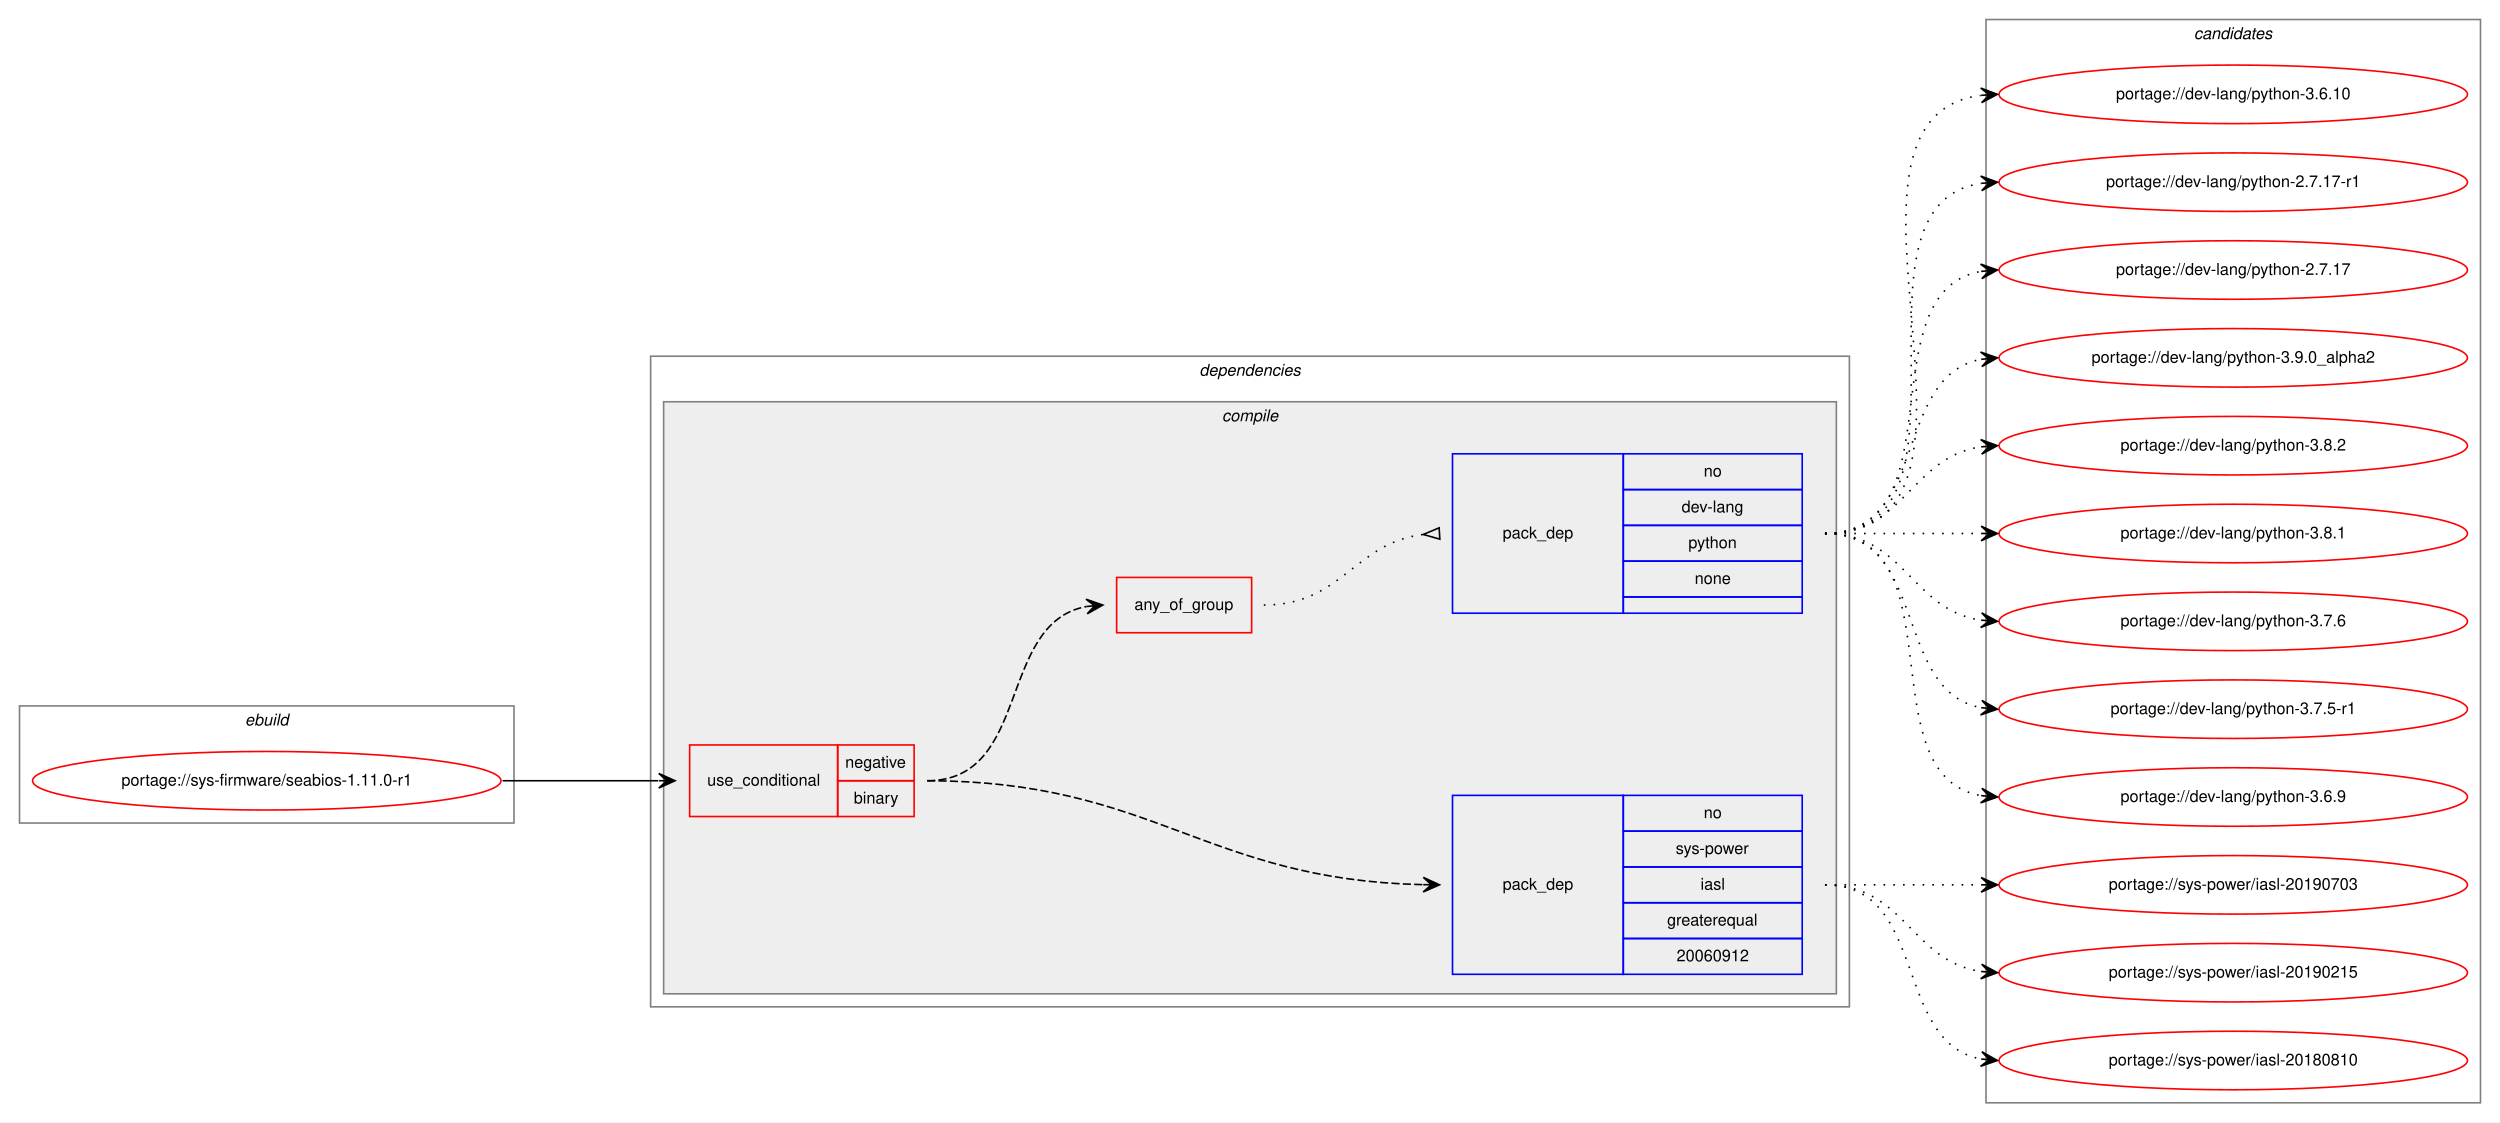
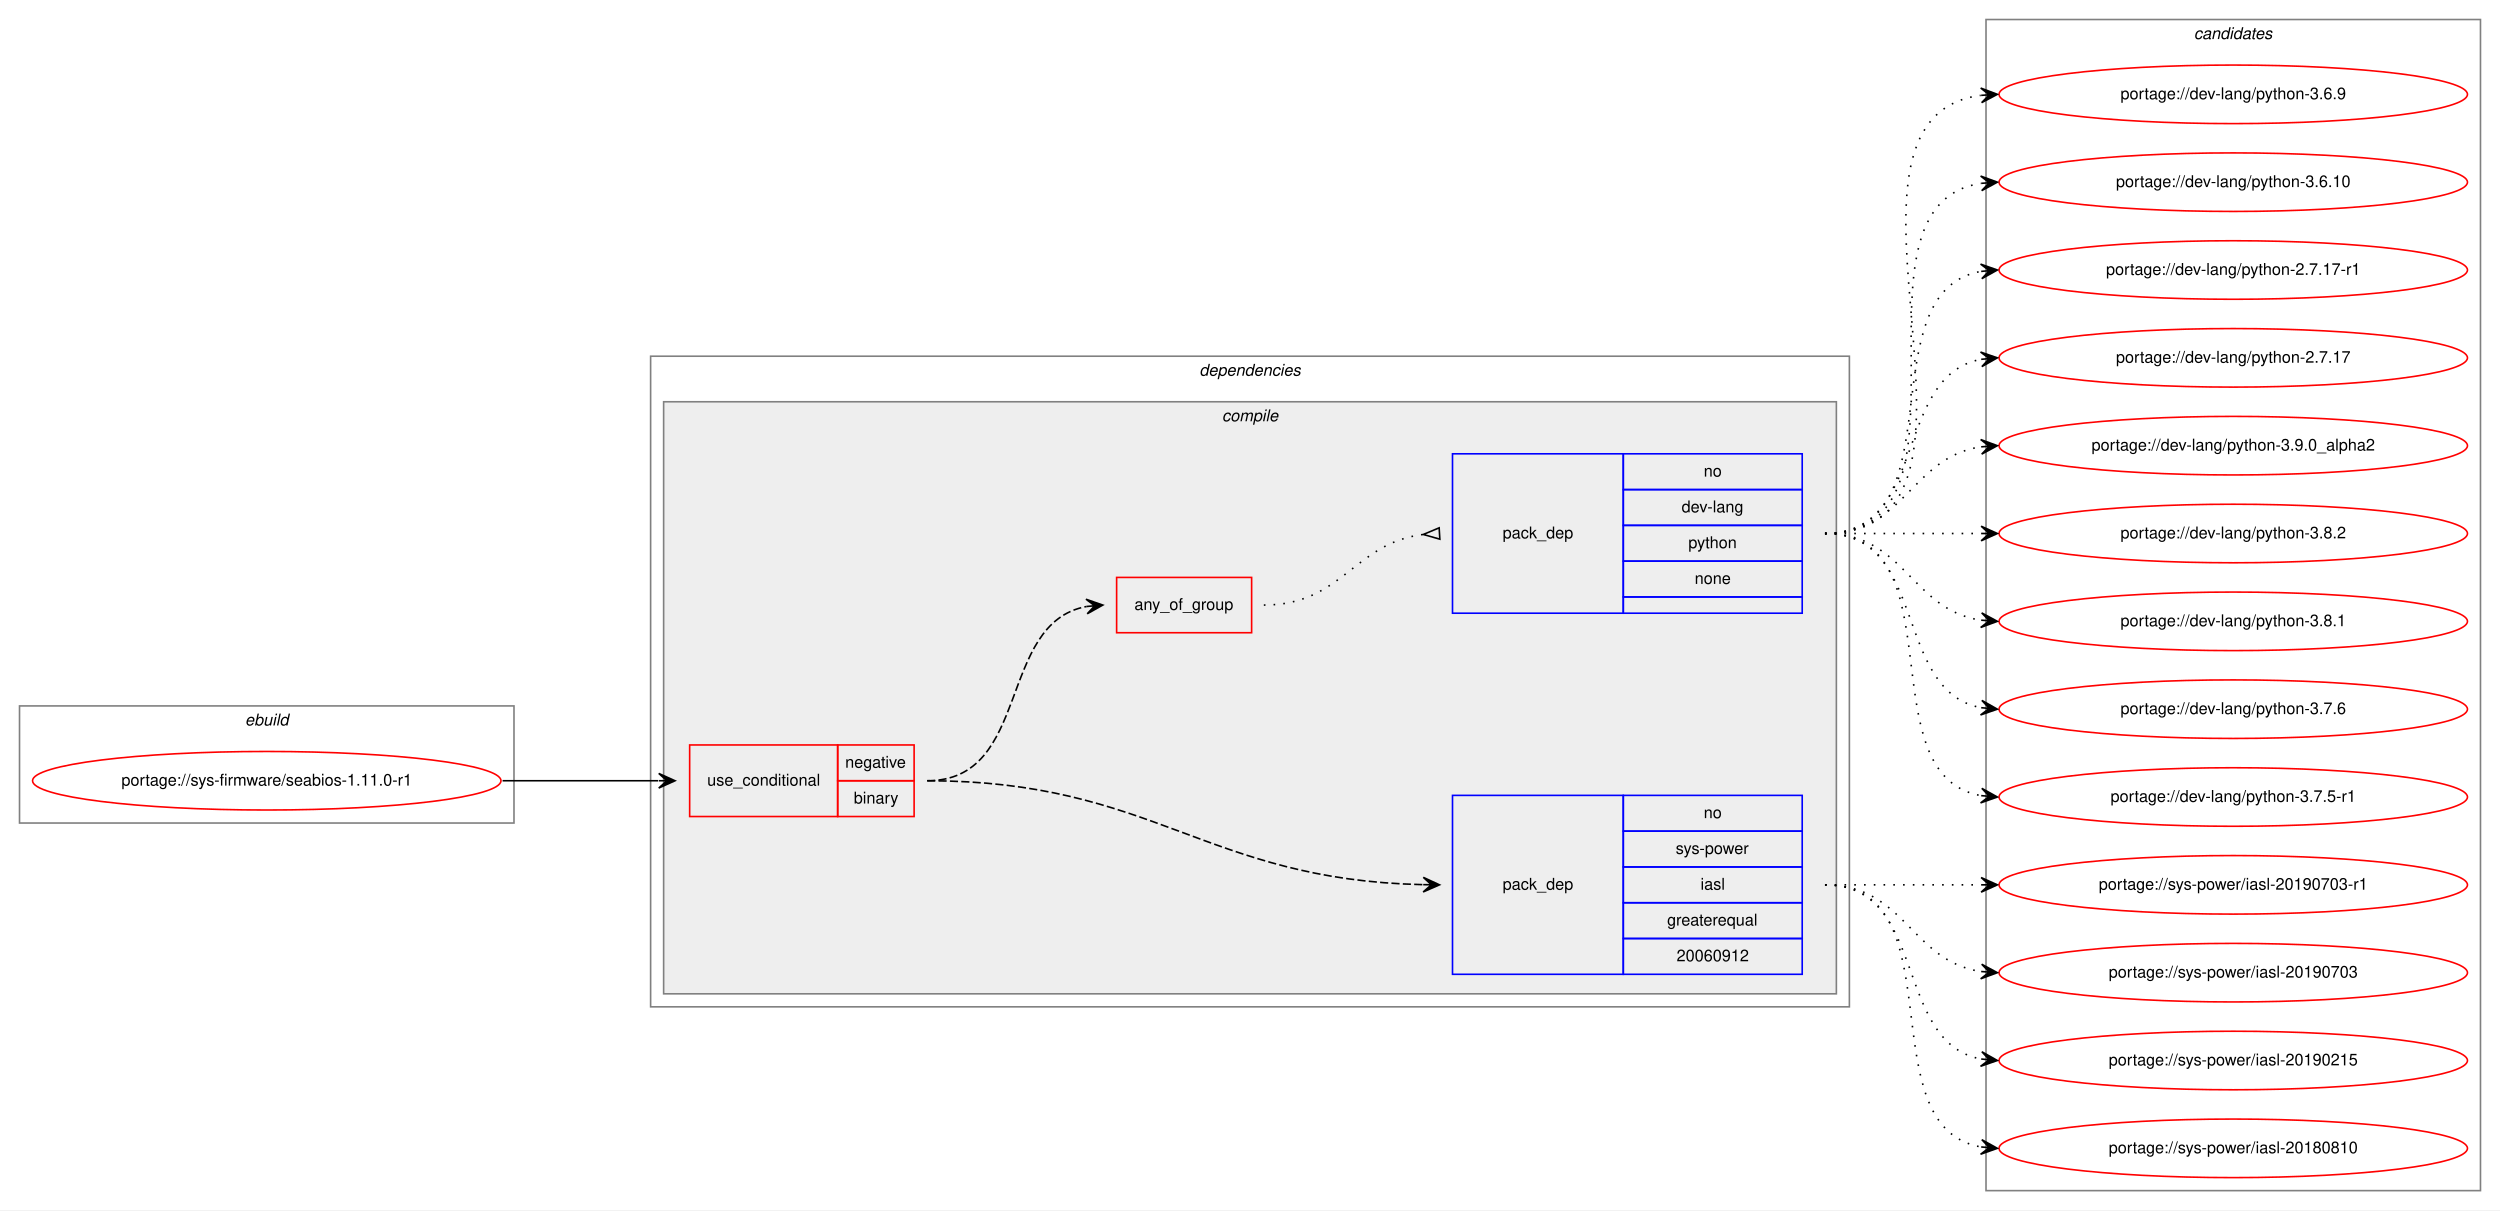
- <svg xmlns="http://www.w3.org/2000/svg" xmlns:xlink="http://www.w3.org/1999/xlink" width="1537pt" height="690pt" viewBox="0.00 0.00 1537.00 690.00">
-   <g id="graph0" class="graph" transform="scale(1 1) rotate(0) translate(4 686)">
-     <polygon fill="white" stroke="transparent" points="-4,4 -4,-686 1533,-686 1533,4 -4,4" />
+ <svg xmlns="http://www.w3.org/2000/svg" xmlns:xlink="http://www.w3.org/1999/xlink" width="1537pt" height="744pt" viewBox="0.00 0.00 1537.00 744.00">
+   <g id="graph0" class="graph" transform="scale(1 1) rotate(0) translate(4 740)">
+     <polygon fill="white" stroke="transparent" points="-4,4 -4,-740 1533,-740 1533,4 -4,4" />
    <g id="clust1" class="cluster">
-       <polygon fill="none" stroke="gray" points="8,-180 8,-252 312,-252 312,-180 8,-180" />
-       <text text-anchor="start" x="146.66" y="-240" font-family="Helvetica,sans-Serif" font-style="italic" font-size="10.00">ebuild</text>
+       <polygon fill="none" stroke="gray" points="8,-234 8,-306 312,-306 312,-234 8,-234" />
+       <text text-anchor="start" x="146.66" y="-294" font-family="Helvetica,sans-Serif" font-style="italic" font-size="10.00">ebuild</text>
    </g>
    <g id="clust2" class="cluster">
-       <polygon fill="none" stroke="gray" points="396,-67 396,-467 1133,-467 1133,-67 396,-67" />
-       <text text-anchor="start" x="733.38" y="-455" font-family="Helvetica,sans-Serif" font-style="italic" font-size="10.00">dependencies</text>
+       <polygon fill="none" stroke="gray" points="396,-121 396,-521 1133,-521 1133,-121 396,-121" />
+       <text text-anchor="start" x="733.38" y="-509" font-family="Helvetica,sans-Serif" font-style="italic" font-size="10.00">dependencies</text>
    </g>
    <g id="clust3" class="cluster">
-       <polygon fill="#eeeeee" stroke="gray" points="404,-75 404,-439 1125,-439 1125,-75 404,-75" />
-       <text text-anchor="start" x="747.28" y="-427" font-family="Helvetica,sans-Serif" font-style="italic" font-size="10.00">compile</text>
+       <polygon fill="#eeeeee" stroke="gray" points="404,-129 404,-493 1125,-493 1125,-129 404,-129" />
+       <text text-anchor="start" x="747.28" y="-481" font-family="Helvetica,sans-Serif" font-style="italic" font-size="10.00">compile</text>
    </g>
    <g id="clust10" class="cluster">
-       <polygon fill="none" stroke="gray" points="1217,-8 1217,-674 1521,-674 1521,-8 1217,-8" />
-       <text text-anchor="start" x="1344.82" y="-662" font-family="Helvetica,sans-Serif" font-style="italic" font-size="10.00">candidates</text>
+       <polygon fill="none" stroke="gray" points="1217,-8 1217,-728 1521,-728 1521,-8 1217,-8" />
+       <text text-anchor="start" x="1344.82" y="-716" font-family="Helvetica,sans-Serif" font-style="italic" font-size="10.00">candidates</text>
    </g>
    <g id="node1" class="node">
      <g id="a_node1">
        <a xlink:href="../sys-firmware/seabios-1.11.0-r1.svg" xlink:title="portage://sys-firmware/seabios-1.11.0-r1">
-           <ellipse fill="none" stroke="red" cx="160" cy="-206" rx="144" ry="18" />
-           <text text-anchor="middle" x="160" y="-203" font-family="Helvetica,sans-Serif" font-size="10.00">portage://sys-firmware/seabios-1.11.0-r1</text>
+           <ellipse fill="none" stroke="red" cx="160" cy="-260" rx="144" ry="18" />
+           <text text-anchor="middle" x="160" y="-257" font-family="Helvetica,sans-Serif" font-size="10.00">portage://sys-firmware/seabios-1.11.0-r1</text>
        </a>
      </g>
    </g>
    <g id="node2" class="node">
-       <polygon fill="none" stroke="red" points="420,-184 420,-228 511,-228 511,-184 420,-184" />
-       <text text-anchor="start" x="430.77" y="-203" font-family="Helvetica,sans-Serif" font-size="10.00">use_conditional</text>
-       <polygon fill="none" stroke="red" points="511,-206 511,-228 558,-228 558,-206 511,-206" />
-       <text text-anchor="start" x="515.6" y="-214" font-family="Helvetica,sans-Serif" font-size="10.00">negative</text>
-       <polygon fill="none" stroke="red" points="511,-184 511,-206 558,-206 558,-184 511,-184" />
-       <text text-anchor="start" x="520.89" y="-192" font-family="Helvetica,sans-Serif" font-size="10.00">binary</text>
+       <polygon fill="none" stroke="red" points="420,-238 420,-282 511,-282 511,-238 420,-238" />
+       <text text-anchor="start" x="430.77" y="-257" font-family="Helvetica,sans-Serif" font-size="10.00">use_conditional</text>
+       <polygon fill="none" stroke="red" points="511,-260 511,-282 558,-282 558,-260 511,-260" />
+       <text text-anchor="start" x="515.6" y="-268" font-family="Helvetica,sans-Serif" font-size="10.00">negative</text>
+       <polygon fill="none" stroke="red" points="511,-238 511,-260 558,-260 558,-238 511,-238" />
+       <text text-anchor="start" x="520.89" y="-246" font-family="Helvetica,sans-Serif" font-size="10.00">binary</text>
    </g>
    <g id="edge4" class="edge">
-       <path fill="none" stroke="black" d="M305,-206C348.43,-206 361.83,-206 400.57,-206" />
-       <polygon fill="black" stroke="black" points="411,-206 401,-210.5 406,-206 401,-206 401,-206 401,-206 406,-206 401,-201.5 411,-206 411,-206" />
+       <path fill="none" stroke="black" d="M305,-260C348.43,-260 361.83,-260 400.57,-260" />
+       <polygon fill="black" stroke="black" points="411,-260 401,-264.5 406,-260 401,-260 401,-260 401,-260 406,-260 401,-255.5 411,-260 411,-260" />
    </g>
    <g id="node3" class="node">
-       <polygon fill="none" stroke="blue" points="889,-87 889,-197 994,-197 994,-87 889,-87" />
-       <text text-anchor="start" x="919.82" y="-139" font-family="Helvetica,sans-Serif" font-size="10.00">pack_dep</text>
-       <polygon fill="none" stroke="blue" points="994,-175 994,-197 1104,-197 1104,-175 994,-175" />
-       <text text-anchor="start" x="1043.44" y="-183" font-family="Helvetica,sans-Serif" font-size="10.00">no</text>
-       <polygon fill="none" stroke="blue" points="994,-153 994,-175 1104,-175 1104,-153 994,-153" />
-       <text text-anchor="start" x="1026.22" y="-161" font-family="Helvetica,sans-Serif" font-size="10.00">sys-power</text>
-       <polygon fill="none" stroke="blue" points="994,-131 994,-153 1104,-153 1104,-131 994,-131" />
-       <text text-anchor="start" x="1041.5" y="-139" font-family="Helvetica,sans-Serif" font-size="10.00">iasl</text>
-       <polygon fill="none" stroke="blue" points="994,-109 994,-131 1104,-131 1104,-109 994,-109" />
-       <text text-anchor="start" x="1020.94" y="-117" font-family="Helvetica,sans-Serif" font-size="10.00">greaterequal</text>
-       <polygon fill="none" stroke="blue" points="994,-87 994,-109 1104,-109 1104,-87 994,-87" />
-       <text text-anchor="start" x="1026.76" y="-95" font-family="Helvetica,sans-Serif" font-size="10.00">20060912</text>
+       <polygon fill="none" stroke="blue" points="889,-141 889,-251 994,-251 994,-141 889,-141" />
+       <text text-anchor="start" x="919.82" y="-193" font-family="Helvetica,sans-Serif" font-size="10.00">pack_dep</text>
+       <polygon fill="none" stroke="blue" points="994,-229 994,-251 1104,-251 1104,-229 994,-229" />
+       <text text-anchor="start" x="1043.44" y="-237" font-family="Helvetica,sans-Serif" font-size="10.00">no</text>
+       <polygon fill="none" stroke="blue" points="994,-207 994,-229 1104,-229 1104,-207 994,-207" />
+       <text text-anchor="start" x="1026.22" y="-215" font-family="Helvetica,sans-Serif" font-size="10.00">sys-power</text>
+       <polygon fill="none" stroke="blue" points="994,-185 994,-207 1104,-207 1104,-185 994,-185" />
+       <text text-anchor="start" x="1041.5" y="-193" font-family="Helvetica,sans-Serif" font-size="10.00">iasl</text>
+       <polygon fill="none" stroke="blue" points="994,-163 994,-185 1104,-185 1104,-163 994,-163" />
+       <text text-anchor="start" x="1020.94" y="-171" font-family="Helvetica,sans-Serif" font-size="10.00">greaterequal</text>
+       <polygon fill="none" stroke="blue" points="994,-141 994,-163 1104,-163 1104,-141 994,-141" />
+       <text text-anchor="start" x="1026.76" y="-149" font-family="Helvetica,sans-Serif" font-size="10.00">20060912</text>
    </g>
    <g id="edge1" class="edge">
-       <path fill="none" stroke="black" stroke-dasharray="5,2" d="M566,-206C705.37,-206 736.64,-145.09 870.74,-142.11" />
-       <polygon fill="black" stroke="black" points="881,-142 871.05,-146.61 876,-142.05 871,-142.11 871,-142.11 871,-142.11 876,-142.05 870.95,-137.61 881,-142 881,-142" />
+       <path fill="none" stroke="black" stroke-dasharray="5,2" d="M566,-260C705.37,-260 736.64,-199.09 870.74,-196.11" />
+       <polygon fill="black" stroke="black" points="881,-196 871.05,-200.61 876,-196.05 871,-196.11 871,-196.11 871,-196.11 876,-196.05 870.95,-191.61 881,-196 881,-196" />
    </g>
    <g id="node4" class="node">
-       <polygon fill="none" stroke="red" points="682.5,-297 682.5,-331 765.5,-331 765.5,-297 682.5,-297" />
-       <text text-anchor="start" x="693.43" y="-311" font-family="Helvetica,sans-Serif" font-size="10.00">any_of_group</text>
+       <polygon fill="none" stroke="red" points="682.5,-351 682.5,-385 765.5,-385 765.5,-351 682.5,-351" />
+       <text text-anchor="start" x="693.43" y="-365" font-family="Helvetica,sans-Serif" font-size="10.00">any_of_group</text>
    </g>
    <g id="edge3" class="edge">
-       <path fill="none" stroke="black" stroke-dasharray="5,2" d="M566,-206C630.3,-206 608.78,-302.91 664.03,-313.13" />
-       <polygon fill="black" stroke="black" points="674,-314 663.65,-317.61 669.02,-313.57 664.04,-313.13 664.04,-313.13 664.04,-313.13 669.02,-313.57 664.43,-308.65 674,-314 674,-314" />
+       <path fill="none" stroke="black" stroke-dasharray="5,2" d="M566,-260C630.3,-260 608.78,-356.91 664.03,-367.13" />
+       <polygon fill="black" stroke="black" points="674,-368 663.65,-371.61 669.02,-367.57 664.04,-367.13 664.04,-367.13 664.04,-367.13 669.02,-367.57 664.43,-362.65 674,-368 674,-368" />
    </g>
    <g id="node6" class="node">
      <g id="a_node6">
+         <a xlink:href="../sys-power/iasl-20190703-r1.svg" xlink:title="portage://sys-power/iasl-20190703-r1">
+           <ellipse fill="none" stroke="red" cx="1369" cy="-196" rx="144" ry="18" />
+           <text text-anchor="middle" x="1369" y="-193" font-family="Helvetica,sans-Serif" font-size="10.00">portage://sys-power/iasl-20190703-r1</text>
+         </a>
+       </g>
+     </g>
+     <g id="edge5" class="edge">
+       <path fill="none" stroke="black" stroke-dasharray="1,5" d="M1118,-196C1161.43,-196 1174.83,-196 1213.57,-196" />
+       <polygon fill="black" stroke="black" points="1224,-196 1214,-200.5 1219,-196 1214,-196 1214,-196 1214,-196 1219,-196 1214,-191.5 1224,-196 1224,-196" />
+     </g>
+     <g id="node7" class="node">
+       <g id="a_node7">
        <a xlink:href="../sys-power/iasl-20190703.svg" xlink:title="portage://sys-power/iasl-20190703">
          <ellipse fill="none" stroke="red" cx="1369" cy="-142" rx="144" ry="18" />
          <text text-anchor="middle" x="1369" y="-139" font-family="Helvetica,sans-Serif" font-size="10.00">portage://sys-power/iasl-20190703</text>
        </a>
      </g>
    </g>
-     <g id="edge5" class="edge">
-       <path fill="none" stroke="black" stroke-dasharray="1,5" d="M1118,-142C1161.43,-142 1174.83,-142 1213.57,-142" />
-       <polygon fill="black" stroke="black" points="1224,-142 1214,-146.5 1219,-142 1214,-142 1214,-142 1214,-142 1219,-142 1214,-137.5 1224,-142 1224,-142" />
-     </g>
-     <g id="node7" class="node">
-       <g id="a_node7">
+     <g id="edge6" class="edge">
+       <path fill="none" stroke="black" stroke-dasharray="1,5" d="M1118,-196C1167.26,-196 1170.85,-149.13 1213.86,-142.72" />
+       <polygon fill="black" stroke="black" points="1224,-142 1214.35,-147.2 1219.01,-142.36 1214.03,-142.71 1214.03,-142.71 1214.03,-142.71 1219.01,-142.36 1213.71,-138.22 1224,-142 1224,-142" />
+     </g>
+     <g id="node8" class="node">
+       <g id="a_node8">
        <a xlink:href="../sys-power/iasl-20190215.svg" xlink:title="portage://sys-power/iasl-20190215">
          <ellipse fill="none" stroke="red" cx="1369" cy="-88" rx="144" ry="18" />
          <text text-anchor="middle" x="1369" y="-85" font-family="Helvetica,sans-Serif" font-size="10.00">portage://sys-power/iasl-20190215</text>
        </a>
      </g>
    </g>
-     <g id="edge6" class="edge">
-       <path fill="none" stroke="black" stroke-dasharray="1,5" d="M1118,-142C1167.26,-142 1170.85,-95.13 1213.86,-88.72" />
-       <polygon fill="black" stroke="black" points="1224,-88 1214.35,-93.2 1219.01,-88.36 1214.03,-88.71 1214.03,-88.71 1214.03,-88.71 1219.01,-88.36 1213.71,-84.22 1224,-88 1224,-88" />
-     </g>
-     <g id="node8" class="node">
-       <g id="a_node8">
+     <g id="edge7" class="edge">
+       <path fill="none" stroke="black" stroke-dasharray="1,5" d="M1118,-196C1181.58,-196 1159.58,-99.49 1213.79,-88.93" />
+       <polygon fill="black" stroke="black" points="1224,-88 1214.45,-93.39 1219.02,-88.46 1214.04,-88.91 1214.04,-88.91 1214.04,-88.91 1219.02,-88.46 1213.63,-84.43 1224,-88 1224,-88" />
+     </g>
+     <g id="node9" class="node">
+       <g id="a_node9">
        <a xlink:href="../sys-power/iasl-20180810.svg" xlink:title="portage://sys-power/iasl-20180810">
          <ellipse fill="none" stroke="red" cx="1369" cy="-34" rx="144" ry="18" />
          <text text-anchor="middle" x="1369" y="-31" font-family="Helvetica,sans-Serif" font-size="10.00">portage://sys-power/iasl-20180810</text>
        </a>
      </g>
    </g>
-     <g id="edge7" class="edge">
-       <path fill="none" stroke="black" stroke-dasharray="1,5" d="M1118,-142C1181.58,-142 1159.58,-45.49 1213.79,-34.93" />
-       <polygon fill="black" stroke="black" points="1224,-34 1214.45,-39.39 1219.02,-34.46 1214.04,-34.91 1214.04,-34.91 1214.04,-34.91 1219.02,-34.46 1213.63,-30.43 1224,-34 1224,-34" />
+     <g id="edge8" class="edge">
+       <path fill="none" stroke="black" stroke-dasharray="1,5" d="M1118,-196C1200.35,-196 1143.36,-47.62 1213.73,-34.87" />
+       <polygon fill="black" stroke="black" points="1224,-34 1214.42,-39.33 1219.02,-34.42 1214.04,-34.85 1214.04,-34.85 1214.04,-34.85 1219.02,-34.42 1213.66,-30.36 1224,-34 1224,-34" />
    </g>
    <g id="node5" class="node">
-       <polygon fill="none" stroke="blue" points="889,-309 889,-407 994,-407 994,-309 889,-309" />
-       <text text-anchor="start" x="919.82" y="-355" font-family="Helvetica,sans-Serif" font-size="10.00">pack_dep</text>
-       <polygon fill="none" stroke="blue" points="994,-385 994,-407 1104,-407 1104,-385 994,-385" />
-       <text text-anchor="start" x="1043.44" y="-393" font-family="Helvetica,sans-Serif" font-size="10.00">no</text>
-       <polygon fill="none" stroke="blue" points="994,-363 994,-385 1104,-385 1104,-363 994,-363" />
-       <text text-anchor="start" x="1029.83" y="-371" font-family="Helvetica,sans-Serif" font-size="10.00">dev-lang</text>
-       <polygon fill="none" stroke="blue" points="994,-341 994,-363 1104,-363 1104,-341 994,-341" />
-       <text text-anchor="start" x="1033.99" y="-349" font-family="Helvetica,sans-Serif" font-size="10.00">python</text>
-       <polygon fill="none" stroke="blue" points="994,-319 994,-341 1104,-341 1104,-319 994,-319" />
-       <text text-anchor="start" x="1037.88" y="-327" font-family="Helvetica,sans-Serif" font-size="10.00">none</text>
-       <polygon fill="none" stroke="blue" points="994,-309 994,-319 1104,-319 1104,-309 994,-309" />
+       <polygon fill="none" stroke="blue" points="889,-363 889,-461 994,-461 994,-363 889,-363" />
+       <text text-anchor="start" x="919.82" y="-409" font-family="Helvetica,sans-Serif" font-size="10.00">pack_dep</text>
+       <polygon fill="none" stroke="blue" points="994,-439 994,-461 1104,-461 1104,-439 994,-439" />
+       <text text-anchor="start" x="1043.44" y="-447" font-family="Helvetica,sans-Serif" font-size="10.00">no</text>
+       <polygon fill="none" stroke="blue" points="994,-417 994,-439 1104,-439 1104,-417 994,-417" />
+       <text text-anchor="start" x="1029.83" y="-425" font-family="Helvetica,sans-Serif" font-size="10.00">dev-lang</text>
+       <polygon fill="none" stroke="blue" points="994,-395 994,-417 1104,-417 1104,-395 994,-395" />
+       <text text-anchor="start" x="1033.99" y="-403" font-family="Helvetica,sans-Serif" font-size="10.00">python</text>
+       <polygon fill="none" stroke="blue" points="994,-373 994,-395 1104,-395 1104,-373 994,-373" />
+       <text text-anchor="start" x="1037.88" y="-381" font-family="Helvetica,sans-Serif" font-size="10.00">none</text>
+       <polygon fill="none" stroke="blue" points="994,-363 994,-373 1104,-373 1104,-363 994,-363" />
    </g>
    <g id="edge2" class="edge">
-       <path fill="none" stroke="black" stroke-dasharray="1,5" d="M773,-314C821.29,-314 828.35,-352.19 871.01,-357.41" />
-       <polygon fill="none" stroke="black" points="880.79,-361.49 871.02,-357.41 881.21,-354.51 880.79,-361.49" />
-     </g>
-     <g id="node9" class="node">
-       <g id="a_node9">
+       <path fill="none" stroke="black" stroke-dasharray="1,5" d="M773,-368C821.29,-368 828.35,-406.19 871.01,-411.41" />
+       <polygon fill="none" stroke="black" points="880.79,-415.49 871.02,-411.41 881.21,-408.51 880.79,-415.49" />
+     </g>
+     <g id="node10" class="node">
+       <g id="a_node10">
        <a xlink:href="../dev-lang/python-3.9.0_alpha2.svg" xlink:title="portage://dev-lang/python-3.9.0_alpha2">
          <ellipse fill="none" stroke="red" cx="1369" cy="-466" rx="144" ry="18" />
          <text text-anchor="middle" x="1369" y="-463" font-family="Helvetica,sans-Serif" font-size="10.00">portage://dev-lang/python-3.9.0_alpha2</text>
        </a>
      </g>
    </g>
-     <g id="edge8" class="edge">
-       <path fill="none" stroke="black" stroke-dasharray="1,5" d="M1118,-358C1181.58,-358 1159.58,-454.51 1213.79,-465.07" />
-       <polygon fill="black" stroke="black" points="1224,-466 1213.63,-469.57 1219.02,-465.54 1214.04,-465.09 1214.04,-465.09 1214.04,-465.09 1219.02,-465.54 1214.45,-460.61 1224,-466 1224,-466" />
-     </g>
-     <g id="node10" class="node">
-       <g id="a_node10">
+     <g id="edge9" class="edge">
+       <path fill="none" stroke="black" stroke-dasharray="1,5" d="M1118,-412C1167.26,-412 1170.85,-458.87 1213.86,-465.28" />
+       <polygon fill="black" stroke="black" points="1224,-466 1213.71,-469.78 1219.01,-465.64 1214.03,-465.29 1214.03,-465.29 1214.03,-465.29 1219.01,-465.64 1214.35,-460.8 1224,-466 1224,-466" />
+     </g>
+     <g id="node11" class="node">
+       <g id="a_node11">
        <a xlink:href="../dev-lang/python-3.8.2.svg" xlink:title="portage://dev-lang/python-3.8.2">
          <ellipse fill="none" stroke="red" cx="1369" cy="-412" rx="144" ry="18" />
          <text text-anchor="middle" x="1369" y="-409" font-family="Helvetica,sans-Serif" font-size="10.00">portage://dev-lang/python-3.8.2</text>
        </a>
      </g>
    </g>
-     <g id="edge9" class="edge">
-       <path fill="none" stroke="black" stroke-dasharray="1,5" d="M1118,-358C1167.26,-358 1170.85,-404.87 1213.86,-411.28" />
-       <polygon fill="black" stroke="black" points="1224,-412 1213.71,-415.78 1219.01,-411.64 1214.03,-411.29 1214.03,-411.29 1214.03,-411.29 1219.01,-411.64 1214.35,-406.8 1224,-412 1224,-412" />
-     </g>
-     <g id="node11" class="node">
-       <g id="a_node11">
+     <g id="edge10" class="edge">
+       <path fill="none" stroke="black" stroke-dasharray="1,5" d="M1118,-412C1161.43,-412 1174.83,-412 1213.57,-412" />
+       <polygon fill="black" stroke="black" points="1224,-412 1214,-416.5 1219,-412 1214,-412 1214,-412 1214,-412 1219,-412 1214,-407.5 1224,-412 1224,-412" />
+     </g>
+     <g id="node12" class="node">
+       <g id="a_node12">
        <a xlink:href="../dev-lang/python-3.8.1.svg" xlink:title="portage://dev-lang/python-3.8.1">
          <ellipse fill="none" stroke="red" cx="1369" cy="-358" rx="144" ry="18" />
          <text text-anchor="middle" x="1369" y="-355" font-family="Helvetica,sans-Serif" font-size="10.00">portage://dev-lang/python-3.8.1</text>
        </a>
      </g>
    </g>
-     <g id="edge10" class="edge">
-       <path fill="none" stroke="black" stroke-dasharray="1,5" d="M1118,-358C1161.43,-358 1174.83,-358 1213.57,-358" />
-       <polygon fill="black" stroke="black" points="1224,-358 1214,-362.5 1219,-358 1214,-358 1214,-358 1214,-358 1219,-358 1214,-353.5 1224,-358 1224,-358" />
-     </g>
-     <g id="node12" class="node">
-       <g id="a_node12">
+     <g id="edge11" class="edge">
+       <path fill="none" stroke="black" stroke-dasharray="1,5" d="M1118,-412C1167.26,-412 1170.85,-365.13 1213.86,-358.72" />
+       <polygon fill="black" stroke="black" points="1224,-358 1214.35,-363.2 1219.01,-358.36 1214.03,-358.71 1214.03,-358.71 1214.03,-358.71 1219.01,-358.36 1213.71,-354.22 1224,-358 1224,-358" />
+     </g>
+     <g id="node13" class="node">
+       <g id="a_node13">
        <a xlink:href="../dev-lang/python-3.7.6.svg" xlink:title="portage://dev-lang/python-3.7.6">
          <ellipse fill="none" stroke="red" cx="1369" cy="-304" rx="144" ry="18" />
          <text text-anchor="middle" x="1369" y="-301" font-family="Helvetica,sans-Serif" font-size="10.00">portage://dev-lang/python-3.7.6</text>
        </a>
      </g>
    </g>
-     <g id="edge11" class="edge">
-       <path fill="none" stroke="black" stroke-dasharray="1,5" d="M1118,-358C1167.26,-358 1170.85,-311.13 1213.86,-304.72" />
-       <polygon fill="black" stroke="black" points="1224,-304 1214.35,-309.2 1219.01,-304.36 1214.03,-304.71 1214.03,-304.71 1214.03,-304.71 1219.01,-304.36 1213.71,-300.22 1224,-304 1224,-304" />
-     </g>
-     <g id="node13" class="node">
-       <g id="a_node13">
+     <g id="edge12" class="edge">
+       <path fill="none" stroke="black" stroke-dasharray="1,5" d="M1118,-412C1181.58,-412 1159.58,-315.49 1213.79,-304.93" />
+       <polygon fill="black" stroke="black" points="1224,-304 1214.45,-309.39 1219.02,-304.46 1214.04,-304.91 1214.04,-304.91 1214.04,-304.91 1219.02,-304.46 1213.63,-300.43 1224,-304 1224,-304" />
+     </g>
+     <g id="node14" class="node">
+       <g id="a_node14">
        <a xlink:href="../dev-lang/python-3.7.5-r1.svg" xlink:title="portage://dev-lang/python-3.7.5-r1">
          <ellipse fill="none" stroke="red" cx="1369" cy="-250" rx="144" ry="18" />
          <text text-anchor="middle" x="1369" y="-247" font-family="Helvetica,sans-Serif" font-size="10.00">portage://dev-lang/python-3.7.5-r1</text>
        </a>
      </g>
    </g>
-     <g id="edge12" class="edge">
-       <path fill="none" stroke="black" stroke-dasharray="1,5" d="M1118,-358C1181.58,-358 1159.58,-261.49 1213.79,-250.93" />
-       <polygon fill="black" stroke="black" points="1224,-250 1214.45,-255.39 1219.02,-250.46 1214.04,-250.91 1214.04,-250.91 1214.04,-250.91 1219.02,-250.46 1213.63,-246.43 1224,-250 1224,-250" />
-     </g>
-     <g id="node14" class="node">
-       <g id="a_node14">
-         <a xlink:href="../dev-lang/python-3.6.9.svg" xlink:title="portage://dev-lang/python-3.6.9">
-           <ellipse fill="none" stroke="red" cx="1369" cy="-196" rx="144" ry="18" />
-           <text text-anchor="middle" x="1369" y="-193" font-family="Helvetica,sans-Serif" font-size="10.00">portage://dev-lang/python-3.6.9</text>
-         </a>
-       </g>
-     </g>
    <g id="edge13" class="edge">
-       <path fill="none" stroke="black" stroke-dasharray="1,5" d="M1118,-358C1200.35,-358 1143.36,-209.62 1213.73,-196.87" />
-       <polygon fill="black" stroke="black" points="1224,-196 1214.42,-201.33 1219.02,-196.42 1214.04,-196.85 1214.04,-196.85 1214.04,-196.85 1219.02,-196.42 1213.66,-192.36 1224,-196 1224,-196" />
+       <path fill="none" stroke="black" stroke-dasharray="1,5" d="M1118,-412C1200.35,-412 1143.36,-263.62 1213.73,-250.87" />
+       <polygon fill="black" stroke="black" points="1224,-250 1214.42,-255.33 1219.02,-250.42 1214.04,-250.85 1214.04,-250.85 1214.04,-250.85 1219.02,-250.42 1213.66,-246.36 1224,-250 1224,-250" />
    </g>
    <g id="node15" class="node">
      <g id="a_node15">
+         <a xlink:href="../dev-lang/python-3.6.9.svg" xlink:title="portage://dev-lang/python-3.6.9">
+           <ellipse fill="none" stroke="red" cx="1369" cy="-682" rx="144" ry="18" />
+           <text text-anchor="middle" x="1369" y="-679" font-family="Helvetica,sans-Serif" font-size="10.00">portage://dev-lang/python-3.6.9</text>
+         </a>
+       </g>
+     </g>
+     <g id="edge14" class="edge">
+       <path fill="none" stroke="black" stroke-dasharray="1,5" d="M1118,-412C1243.27,-412 1103.46,-666.92 1213.71,-681.36" />
+       <polygon fill="black" stroke="black" points="1224,-682 1213.74,-685.87 1219.01,-681.69 1214.02,-681.38 1214.02,-681.38 1214.02,-681.38 1219.01,-681.69 1214.3,-676.89 1224,-682 1224,-682" />
+     </g>
+     <g id="node16" class="node">
+       <g id="a_node16">
        <a xlink:href="../dev-lang/python-3.6.10.svg" xlink:title="portage://dev-lang/python-3.6.10">
          <ellipse fill="none" stroke="red" cx="1369" cy="-628" rx="144" ry="18" />
          <text text-anchor="middle" x="1369" y="-625" font-family="Helvetica,sans-Serif" font-size="10.00">portage://dev-lang/python-3.6.10</text>
        </a>
      </g>
    </g>
-     <g id="edge14" class="edge">
-       <path fill="none" stroke="black" stroke-dasharray="1,5" d="M1118,-358C1243.27,-358 1103.46,-612.92 1213.71,-627.36" />
-       <polygon fill="black" stroke="black" points="1224,-628 1213.74,-631.87 1219.01,-627.69 1214.02,-627.38 1214.02,-627.38 1214.02,-627.38 1219.01,-627.69 1214.3,-622.89 1224,-628 1224,-628" />
-     </g>
-     <g id="node16" class="node">
-       <g id="a_node16">
+     <g id="edge15" class="edge">
+       <path fill="none" stroke="black" stroke-dasharray="1,5" d="M1118,-412C1221.28,-412 1124.19,-613.49 1213.77,-627.26" />
+       <polygon fill="black" stroke="black" points="1224,-628 1213.7,-631.77 1219.01,-627.64 1214.03,-627.28 1214.03,-627.28 1214.03,-627.28 1219.01,-627.64 1214.35,-622.79 1224,-628 1224,-628" />
+     </g>
+     <g id="node17" class="node">
+       <g id="a_node17">
        <a xlink:href="../dev-lang/python-2.7.17-r1.svg" xlink:title="portage://dev-lang/python-2.7.17-r1">
          <ellipse fill="none" stroke="red" cx="1369" cy="-574" rx="144" ry="18" />
          <text text-anchor="middle" x="1369" y="-571" font-family="Helvetica,sans-Serif" font-size="10.00">portage://dev-lang/python-2.7.17-r1</text>
        </a>
      </g>
    </g>
-     <g id="edge15" class="edge">
-       <path fill="none" stroke="black" stroke-dasharray="1,5" d="M1118,-358C1221.28,-358 1124.19,-559.49 1213.77,-573.26" />
-       <polygon fill="black" stroke="black" points="1224,-574 1213.7,-577.77 1219.01,-573.64 1214.03,-573.28 1214.03,-573.28 1214.03,-573.28 1219.01,-573.64 1214.35,-568.79 1224,-574 1224,-574" />
-     </g>
-     <g id="node17" class="node">
-       <g id="a_node17">
+     <g id="edge16" class="edge">
+       <path fill="none" stroke="black" stroke-dasharray="1,5" d="M1118,-412C1200.35,-412 1143.36,-560.38 1213.73,-573.13" />
+       <polygon fill="black" stroke="black" points="1224,-574 1213.66,-577.64 1219.02,-573.58 1214.04,-573.15 1214.04,-573.15 1214.04,-573.15 1219.02,-573.58 1214.42,-568.67 1224,-574 1224,-574" />
+     </g>
+     <g id="node18" class="node">
+       <g id="a_node18">
        <a xlink:href="../dev-lang/python-2.7.17.svg" xlink:title="portage://dev-lang/python-2.7.17">
          <ellipse fill="none" stroke="red" cx="1369" cy="-520" rx="144" ry="18" />
          <text text-anchor="middle" x="1369" y="-517" font-family="Helvetica,sans-Serif" font-size="10.00">portage://dev-lang/python-2.7.17</text>
        </a>
      </g>
    </g>
-     <g id="edge16" class="edge">
-       <path fill="none" stroke="black" stroke-dasharray="1,5" d="M1118,-358C1200.35,-358 1143.36,-506.38 1213.73,-519.13" />
-       <polygon fill="black" stroke="black" points="1224,-520 1213.66,-523.64 1219.02,-519.58 1214.04,-519.15 1214.04,-519.15 1214.04,-519.15 1219.02,-519.58 1214.42,-514.67 1224,-520 1224,-520" />
+     <g id="edge17" class="edge">
+       <path fill="none" stroke="black" stroke-dasharray="1,5" d="M1118,-412C1181.58,-412 1159.58,-508.51 1213.79,-519.07" />
+       <polygon fill="black" stroke="black" points="1224,-520 1213.63,-523.57 1219.02,-519.54 1214.04,-519.09 1214.04,-519.09 1214.04,-519.09 1219.02,-519.54 1214.45,-514.61 1224,-520 1224,-520" />
    </g>
  </g>
</svg>
